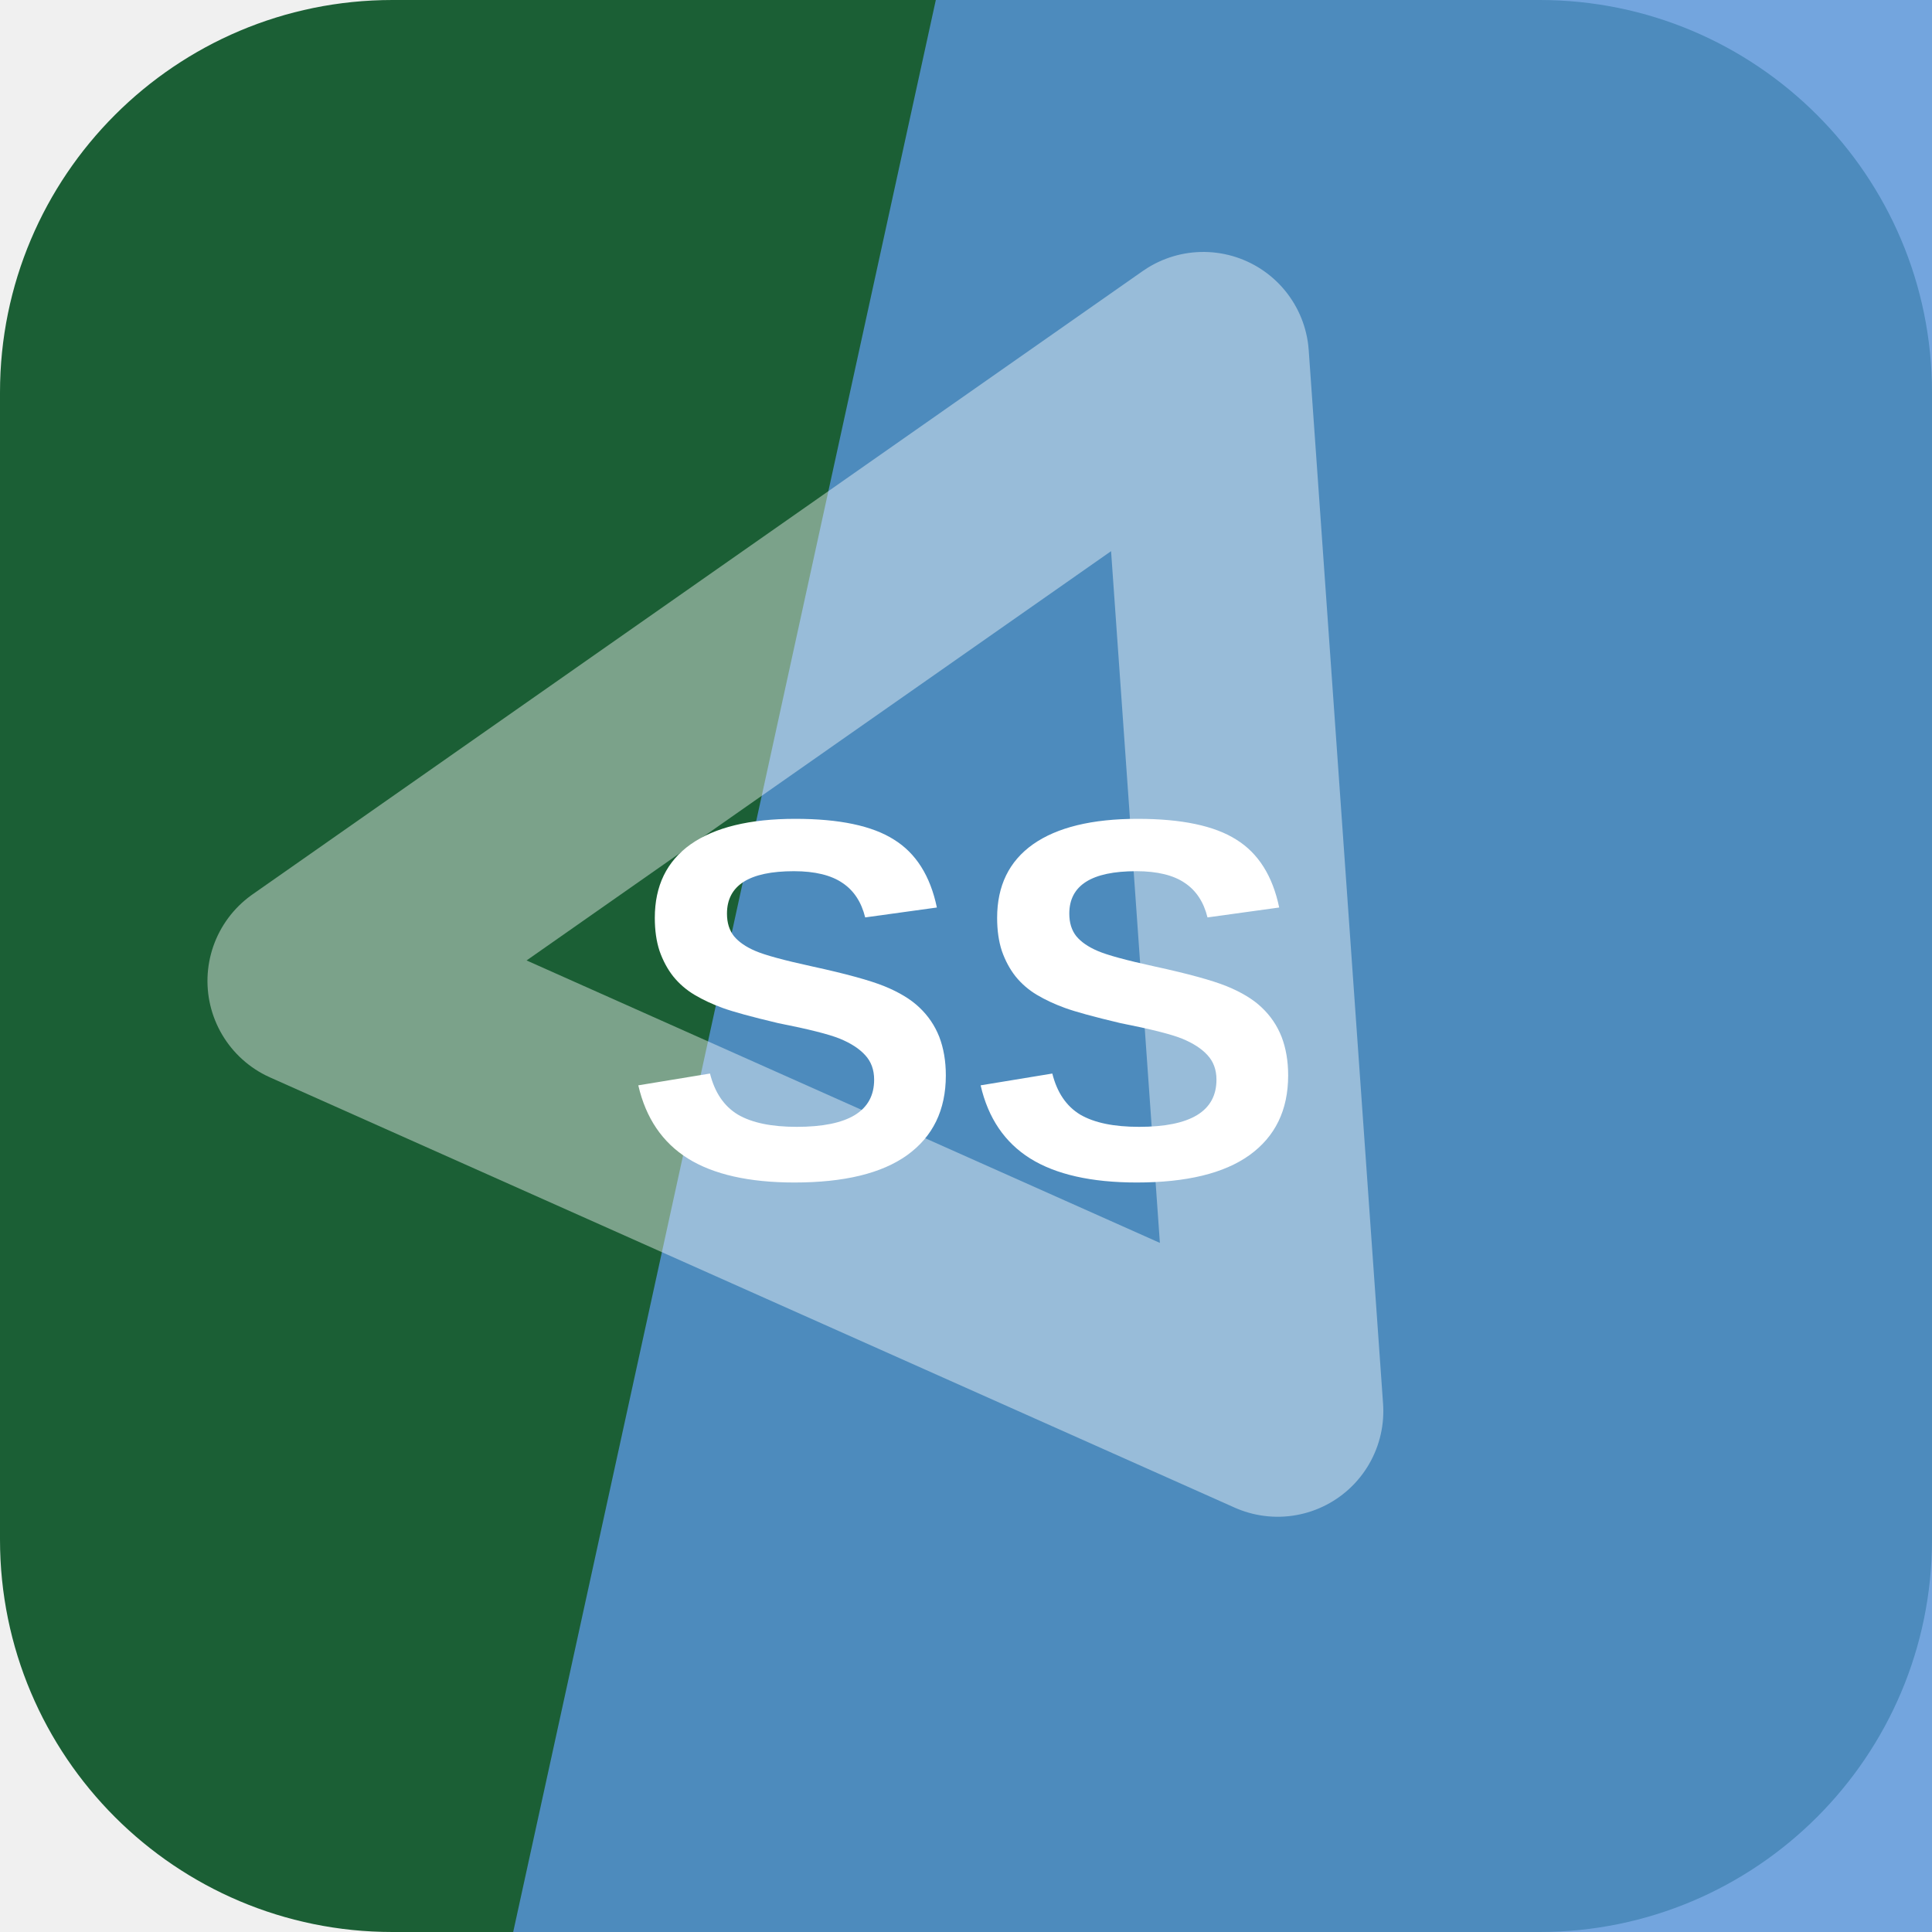
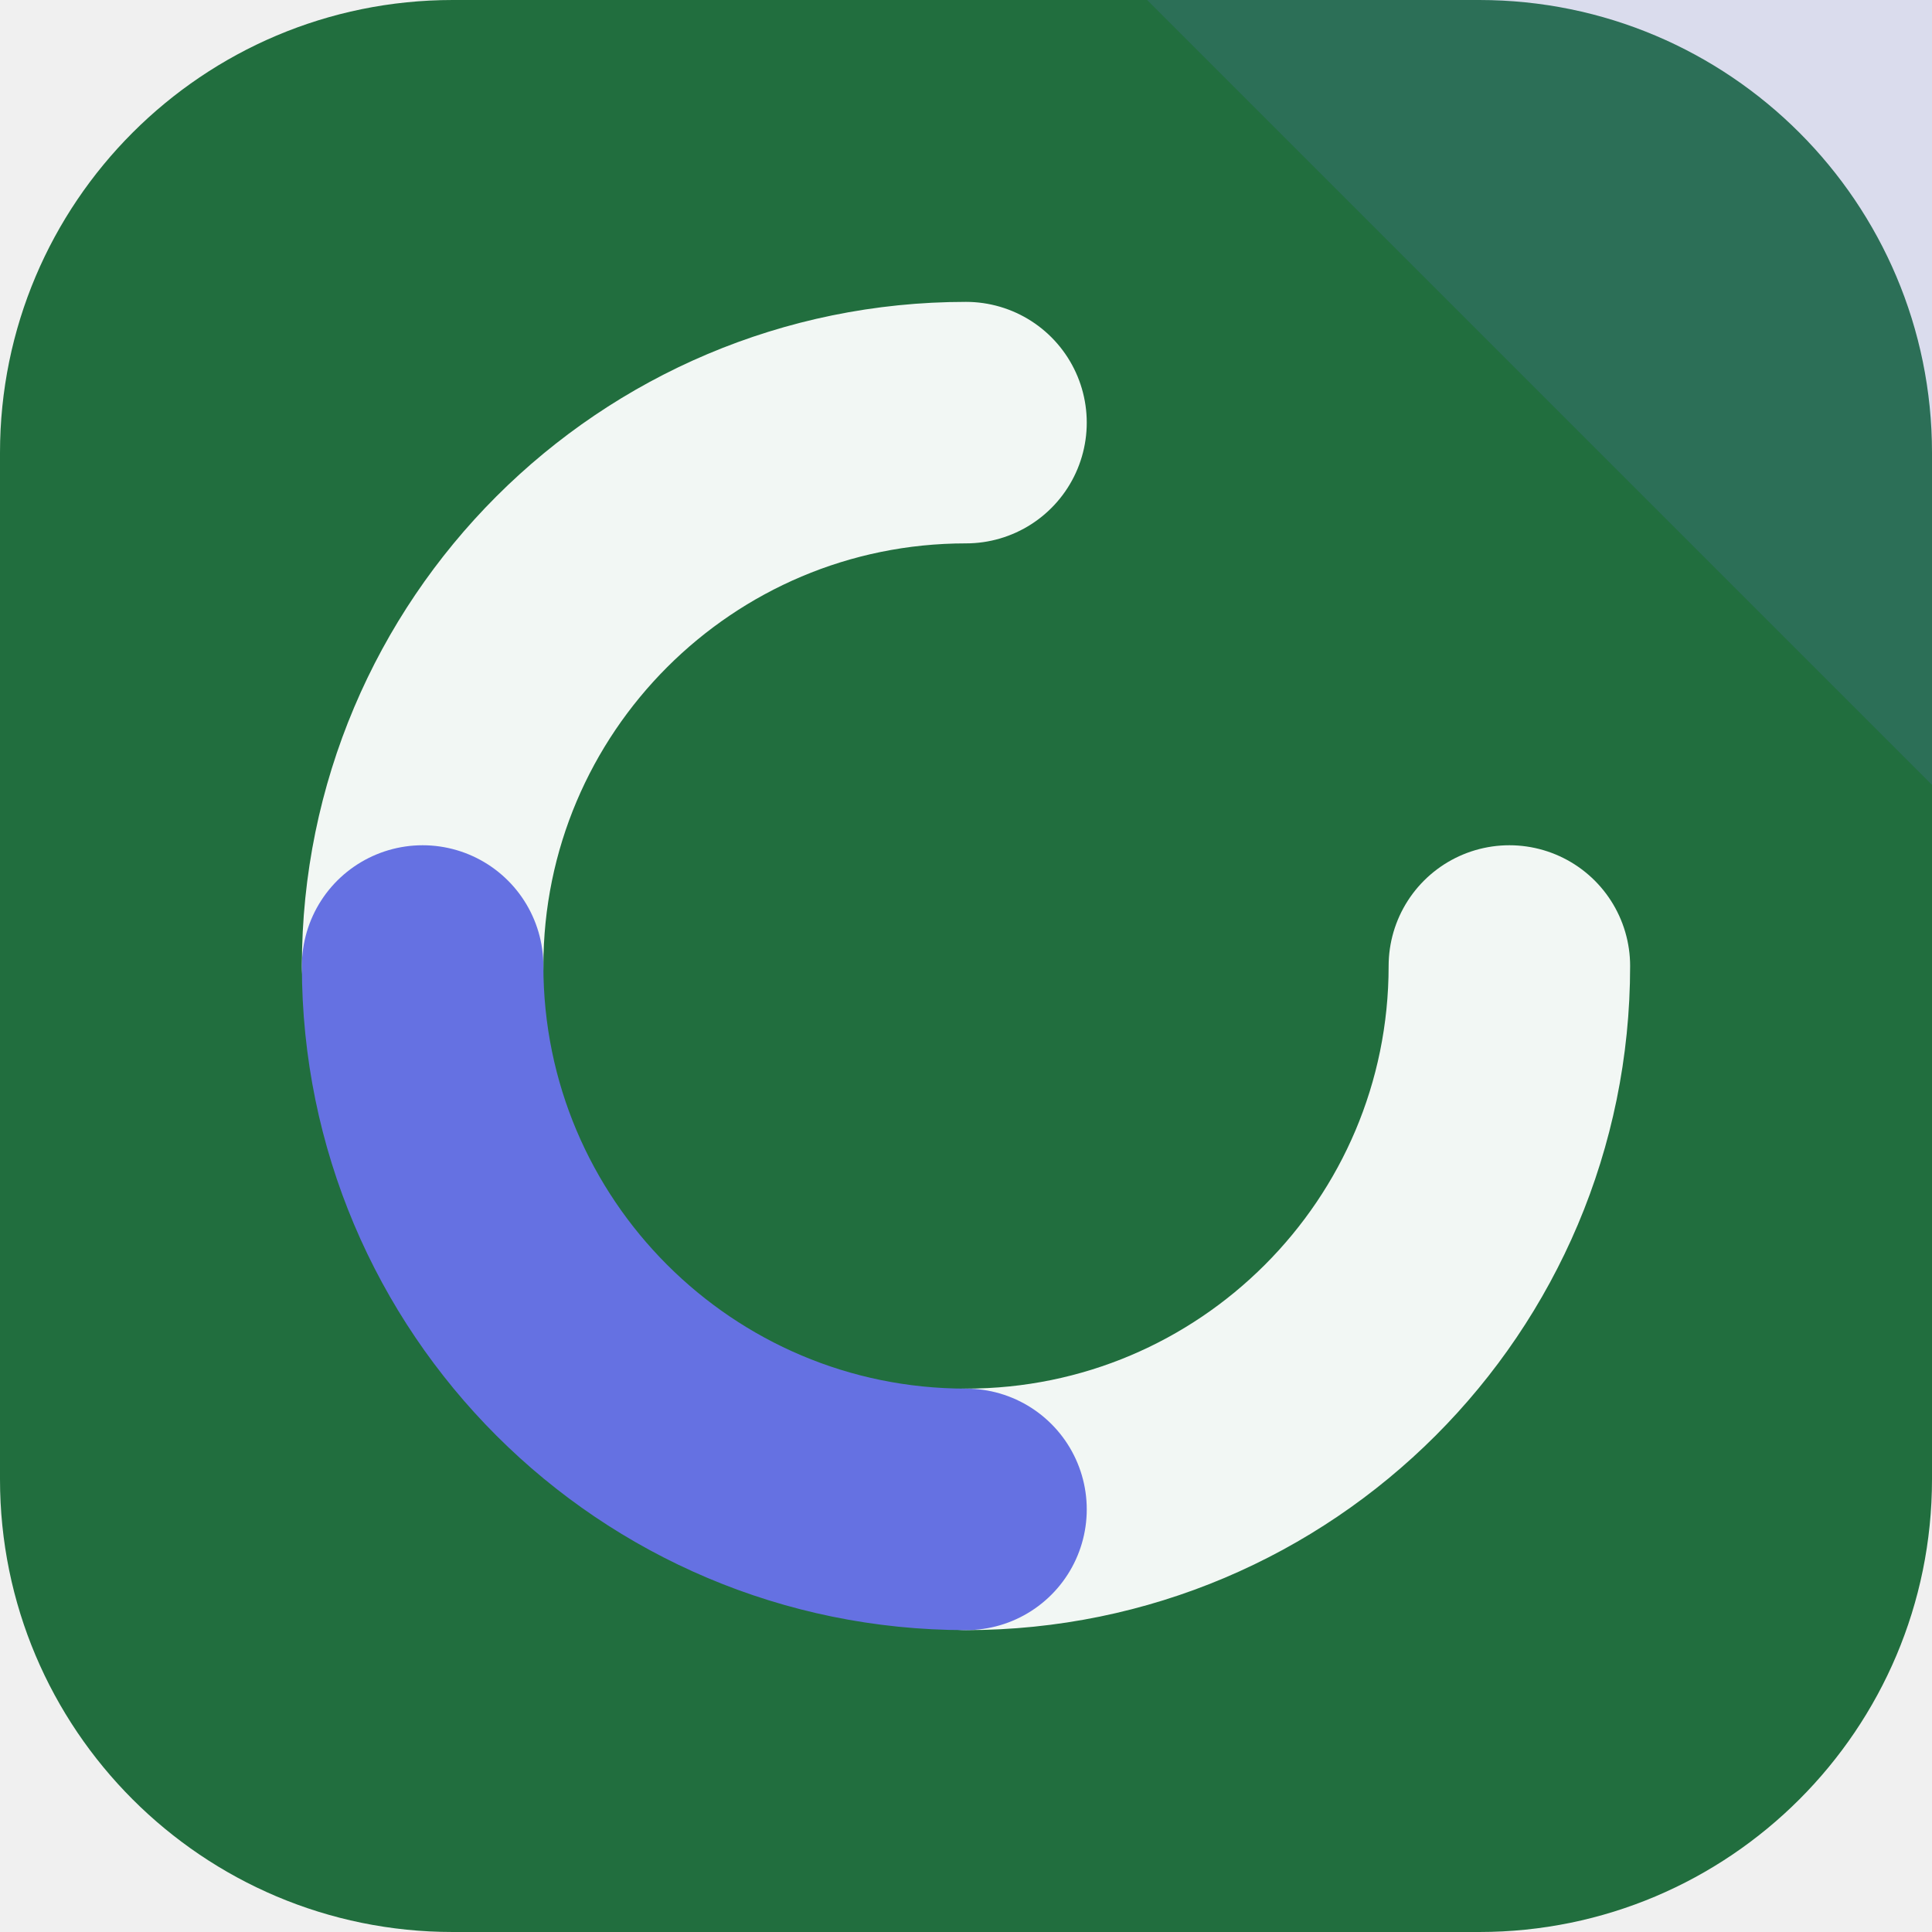
<svg xmlns="http://www.w3.org/2000/svg" width="64" height="64" viewBox="0 0 64 64" role="img">
-   <rect width="64" height="64" rx="13" fill="hsl(143 56% 24%)" />
-   <path d="M31 0h33v64H17Z" fill="hsl(212 64% 60%)" opacity="0.82" />
-   <g transform="rotate(325 32 32)" opacity="0.42">
-     <path d="M14 20h36L32 50Z" fill="none" stroke="#ffffff" stroke-width="7" stroke-linejoin="round" />
+   <rect width="64" height="64" rx="15" fill="hsl(143 54% 28%)" />
+   <path d="M64 0v26L38 0Z" fill="hsl(234 68% 64%)" opacity="0.16" />
+   <g transform="rotate(90 32 32)">
+     <g fill="none" stroke="hsl(143 24% 96%)" stroke-width="8" stroke-linecap="round">
+       <path d="M32 14a18 18 0 0 1 18 18" />
+       <path d="M32 50a18 18 0 0 1-18-18" />
+     </g>
+     <path d="M50 32a18 18 0 0 1-18 18" fill="none" stroke="hsl(234 68% 64%)" stroke-width="8" stroke-linecap="round" />
  </g>
-   <text x="32" y="39" text-anchor="middle" fill="#ffffff" font-family="Arial,Helvetica,sans-serif" font-size="17" font-weight="700" letter-spacing="0">SS</text>
</svg>
